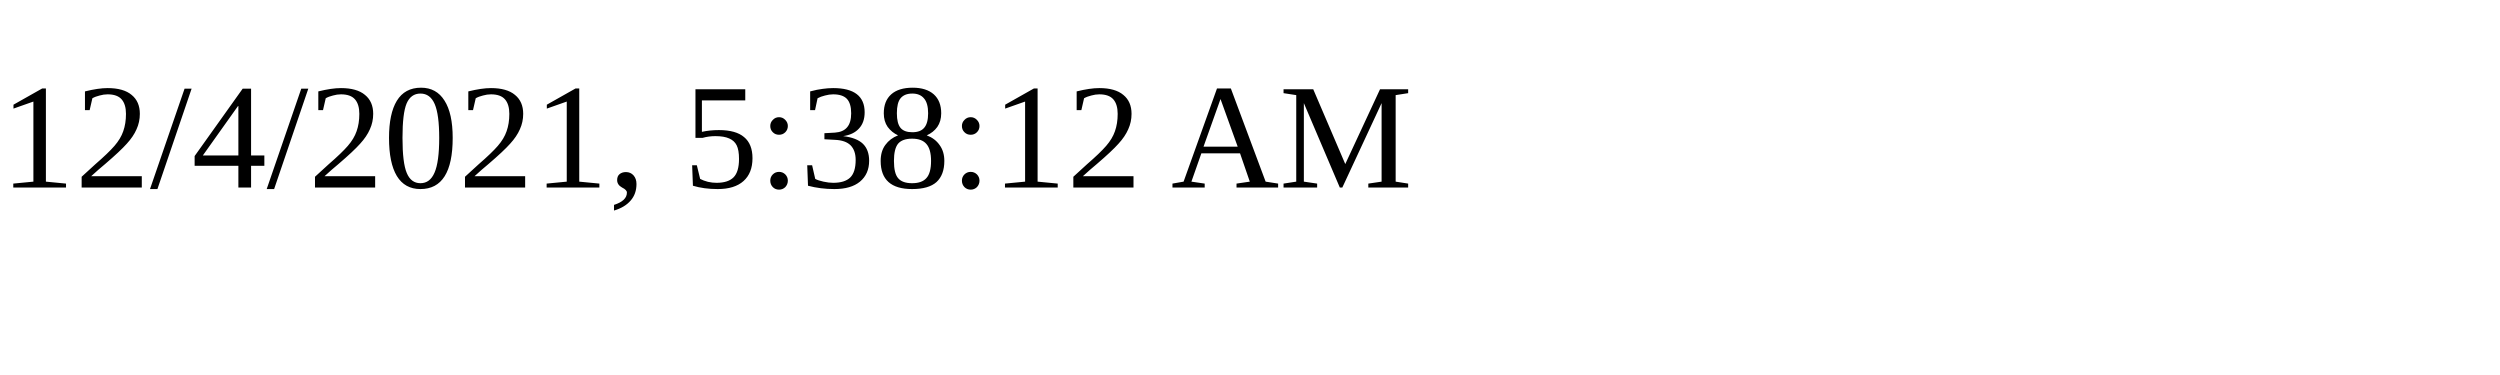
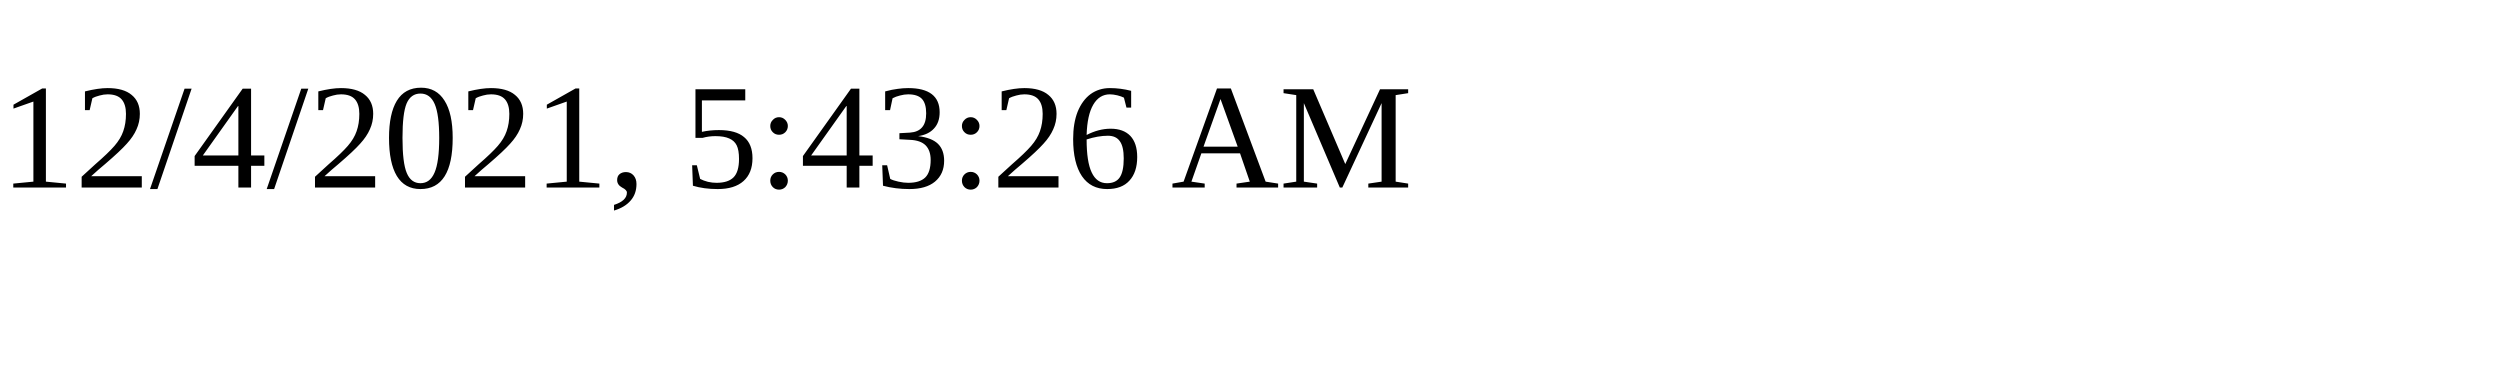
<svg xmlns="http://www.w3.org/2000/svg" height="30" width="200">
-   <text x="0" y="15">12/4/2021, 5:38:12 AM</text>
+   <text x="0" y="15">12/4/2021, 5:43:26 AM</text>
</svg>
